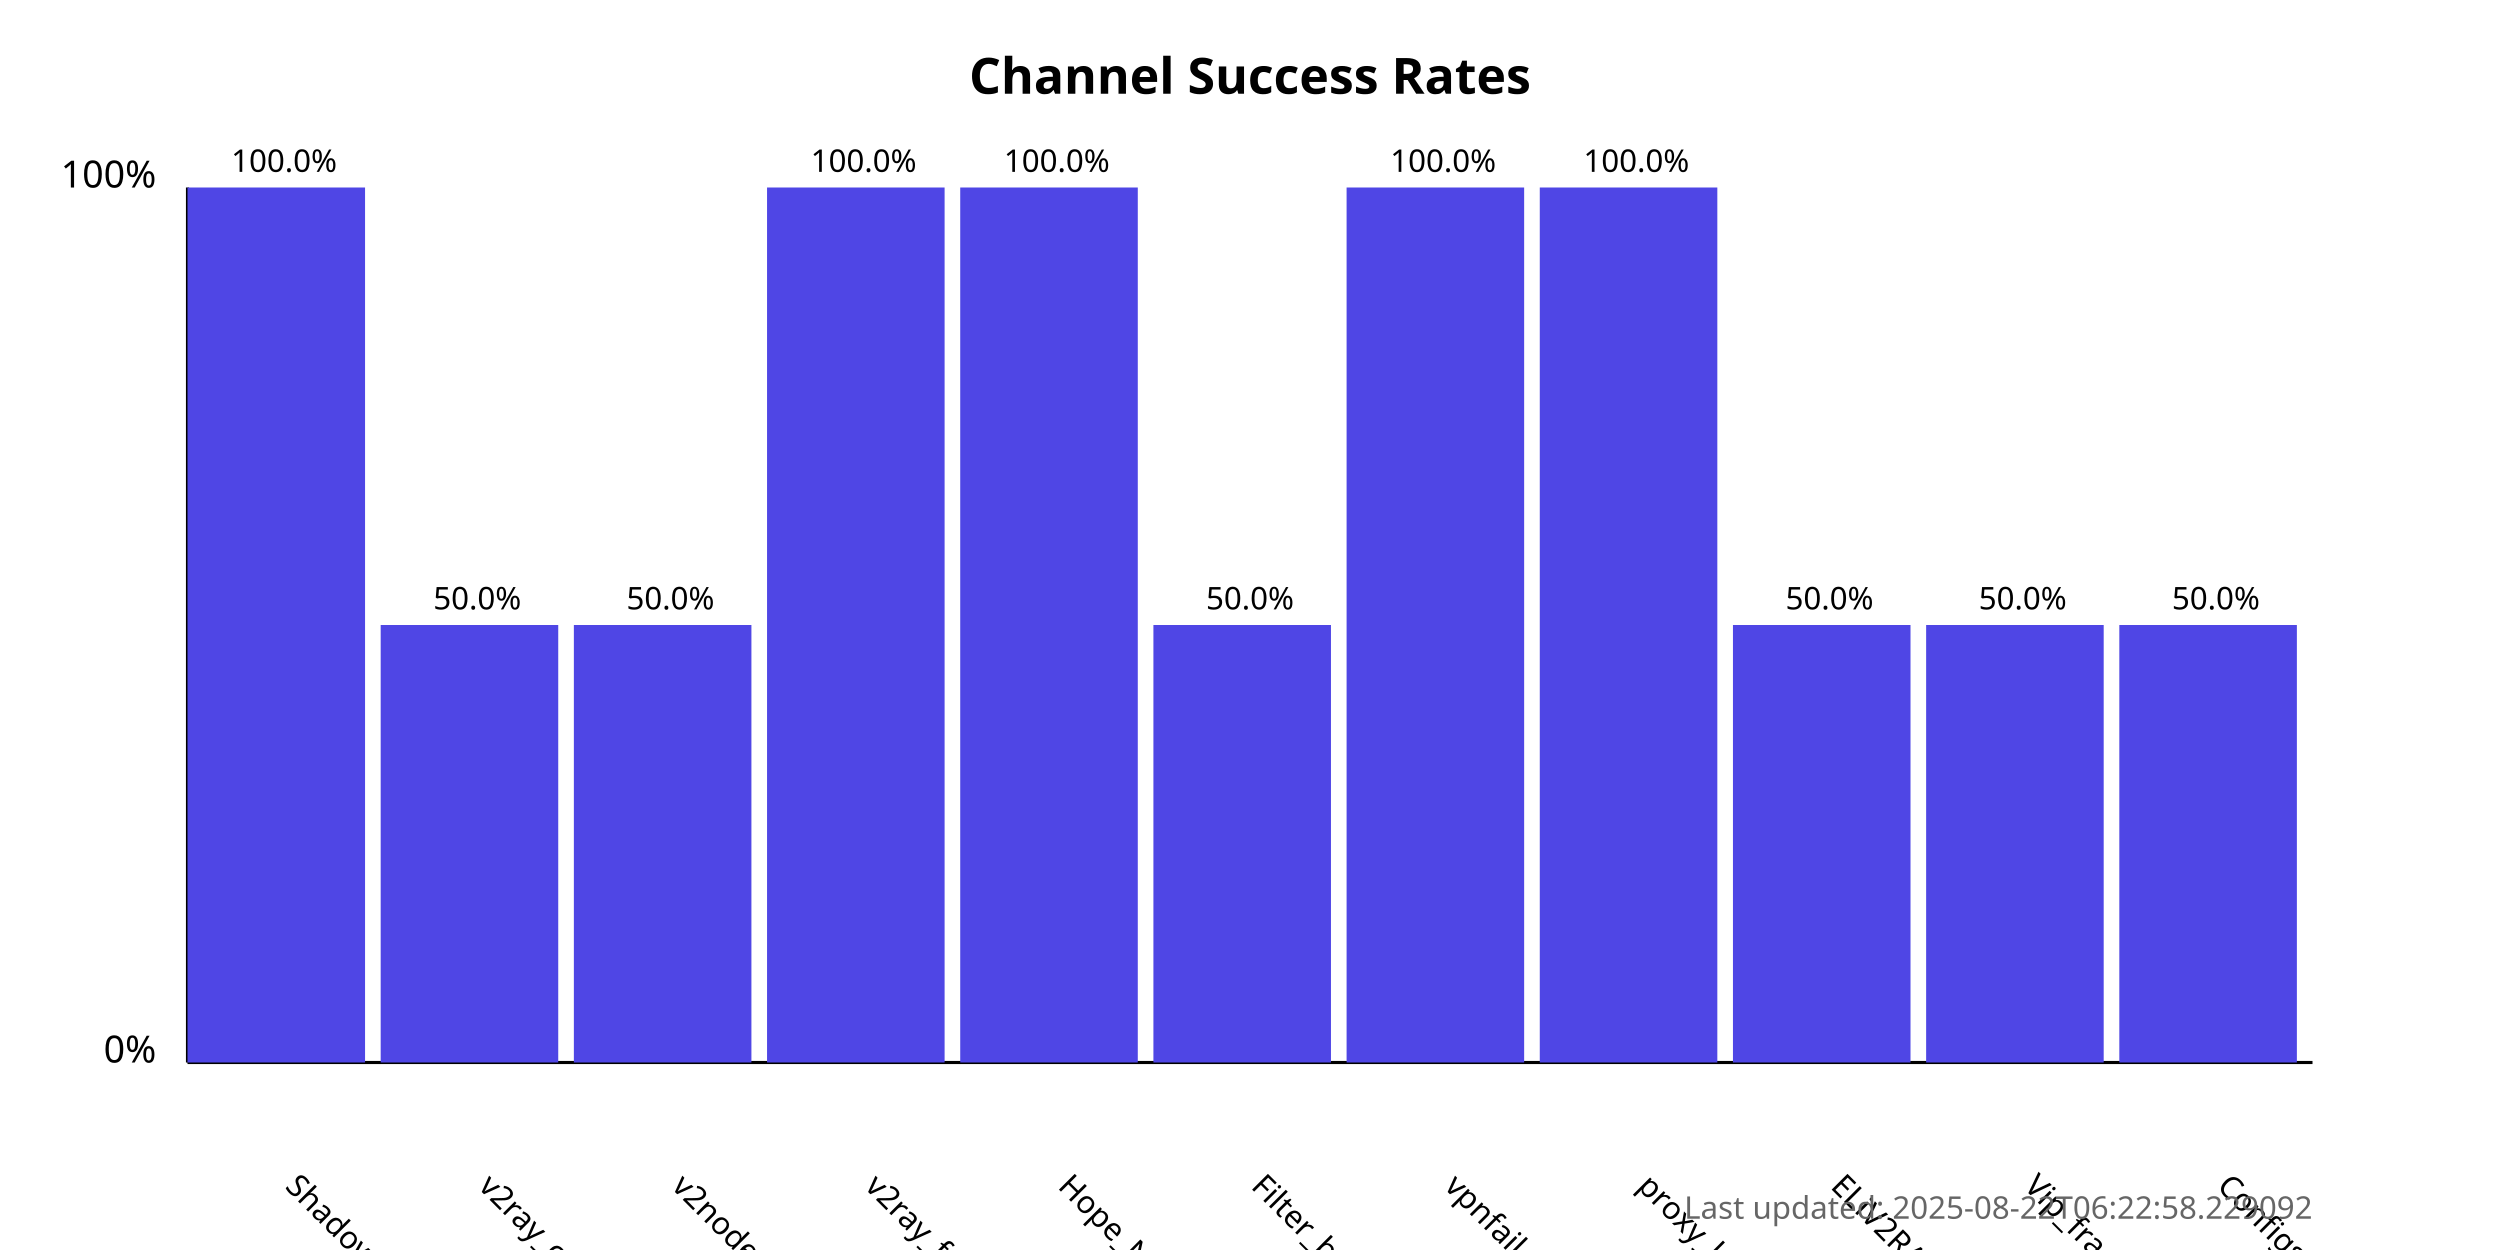
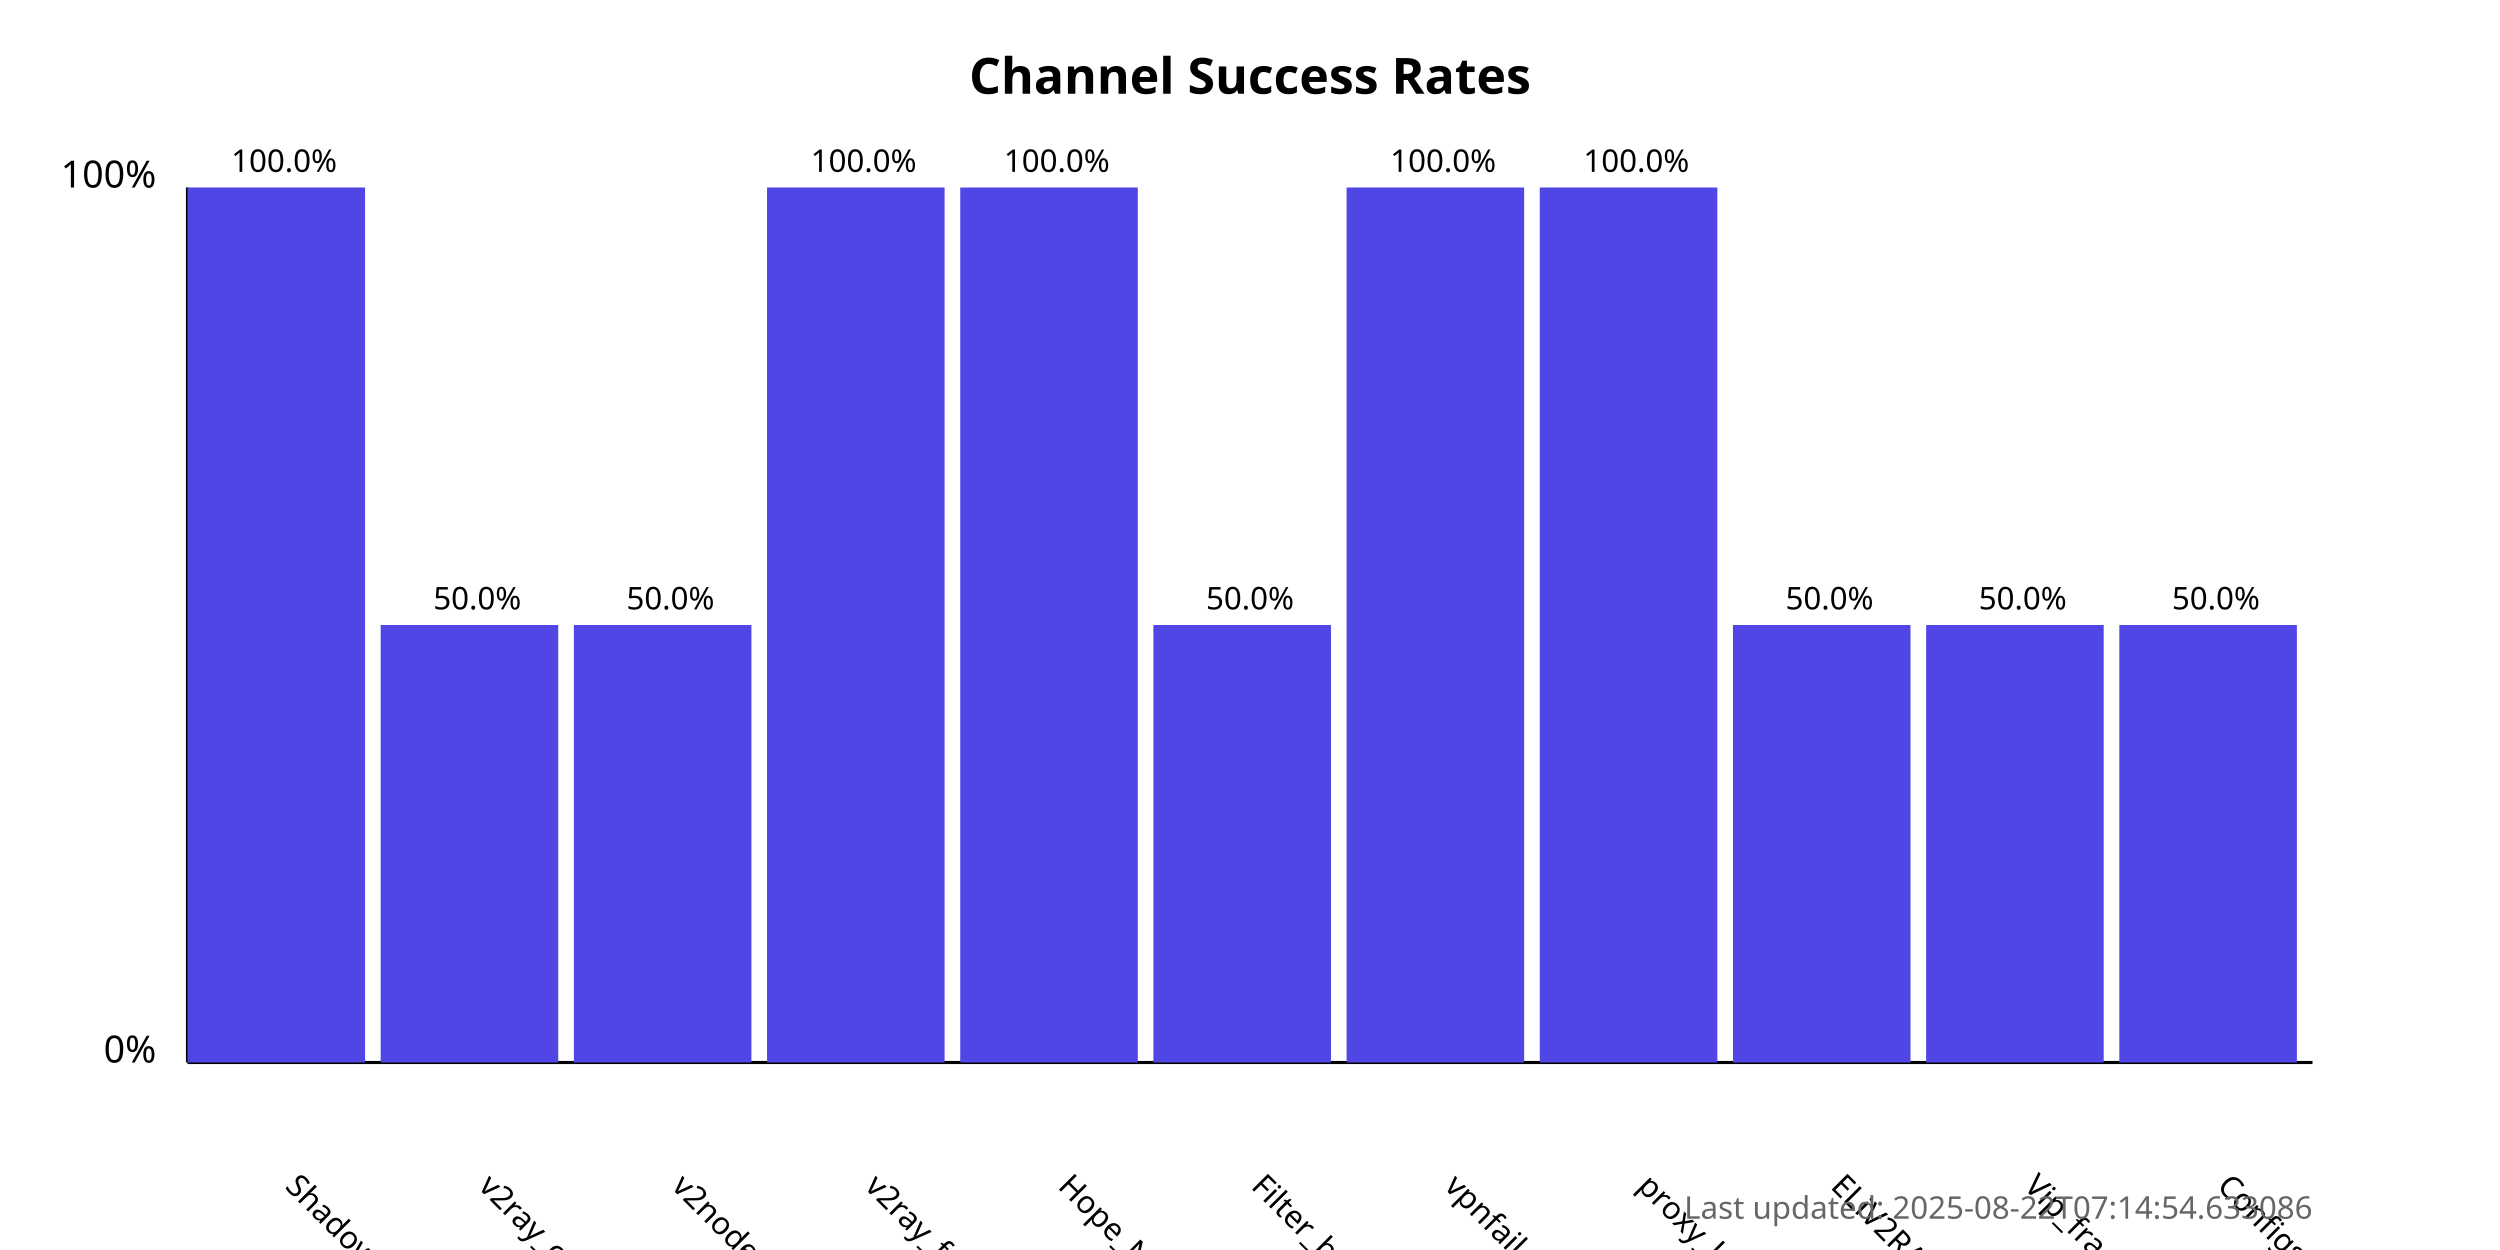
<svg xmlns="http://www.w3.org/2000/svg" width="800" height="400">
  <style>
            .chart-title { font: bold 16px sans-serif; }
            .axis-label { font: 12px sans-serif; }
            .tick-label { font: 10px sans-serif; }
            .bar { fill: #4f46e5; }
            .bar:hover { fill: #6366f1; }
            .timestamp { font: 10px sans-serif; fill: #666; }
        </style>
  <text x="400.0" y="30" text-anchor="middle" class="chart-title">
            Channel Success Rates
        </text>
  <line x1="60" y1="340" x2="60" y2="60" stroke="black" stroke-width="1" />
  <line x1="60" y1="340" x2="740" y2="340" stroke="black" stroke-width="1" />
  <text x="50" y="340" text-anchor="end" class="axis-label">0%</text>
  <text x="50" y="60" text-anchor="end" class="axis-label">100%</text>
  <g>
    <rect x="60" y="60.0" width="56.818" height="280.0" class="bar" />
    <text x="90.909" y="380" transform="rotate(45, 90.90909, 380)" text-anchor="start" class="tick-label">
                ShadowProxy66
            </text>
    <text x="90.909" y="55.0" text-anchor="middle" class="tick-label">
                100.0%
            </text>
  </g>
  <g>
    <rect x="121.818" y="200.0" width="56.818" height="140.0" class="bar" />
    <text x="152.727" y="380" transform="rotate(45, 152.7273, 380)" text-anchor="start" class="tick-label">
                v2ray_configs_pool
            </text>
    <text x="152.727" y="195.0" text-anchor="middle" class="tick-label">
                50.0%
            </text>
  </g>
  <g>
    <rect x="183.636" y="200.0" width="56.818" height="140.0" class="bar" />
    <text x="214.545" y="380" transform="rotate(45, 214.5455, 380)" text-anchor="start" class="tick-label">
                v2nodes
            </text>
    <text x="214.545" y="195.0" text-anchor="middle" class="tick-label">
                50.0%
            </text>
  </g>
  <g>
    <rect x="245.455" y="60.0" width="56.818" height="280.0" class="bar" />
    <text x="276.364" y="380" transform="rotate(45, 276.3636, 380)" text-anchor="start" class="tick-label">
                v2ray_free_conf
            </text>
    <text x="276.364" y="55.0" text-anchor="middle" class="tick-label">
                100.0%
            </text>
  </g>
  <g>
    <rect x="307.273" y="60.0" width="56.818" height="280.0" class="bar" />
    <text x="338.182" y="380" transform="rotate(45, 338.1818, 380)" text-anchor="start" class="tick-label">
                Hope_Net
            </text>
    <text x="338.182" y="55.0" text-anchor="middle" class="tick-label">
                100.0%
            </text>
  </g>
  <g>
    <rect x="369.091" y="200.0" width="56.818" height="140.0" class="bar" />
    <text x="400.0" y="380" transform="rotate(45, 400.0, 380)" text-anchor="start" class="tick-label">
                Filter_breaker
            </text>
    <text x="400.0" y="195.0" text-anchor="middle" class="tick-label">
                50.0%
            </text>
  </g>
  <g>
    <rect x="430.909" y="60.0" width="56.818" height="280.0" class="bar" />
    <text x="461.818" y="380" transform="rotate(45, 461.8182, 380)" text-anchor="start" class="tick-label">
                vpnfail_vless
            </text>
    <text x="461.818" y="55.0" text-anchor="middle" class="tick-label">
                100.0%
            </text>
  </g>
  <g>
    <rect x="492.727" y="60.0" width="56.818" height="280.0" class="bar" />
    <text x="523.636" y="380" transform="rotate(45, 523.6364, 380)" text-anchor="start" class="tick-label">
                proxy_kafee
            </text>
    <text x="523.636" y="55.0" text-anchor="middle" class="tick-label">
                100.0%
            </text>
  </g>
  <g>
    <rect x="554.545" y="200.0" width="56.818" height="140.0" class="bar" />
    <text x="585.455" y="380" transform="rotate(45, 585.4545, 380)" text-anchor="start" class="tick-label">
                ELiV2RAY
            </text>
    <text x="585.455" y="195.0" text-anchor="middle" class="tick-label">
                50.0%
            </text>
  </g>
  <g>
    <rect x="616.364" y="200.0" width="56.818" height="140.0" class="bar" />
    <text x="647.273" y="380" transform="rotate(45, 647.2727, 380)" text-anchor="start" class="tick-label">
                Vip_fragment_v2ray
            </text>
    <text x="647.273" y="195.0" text-anchor="middle" class="tick-label">
                50.0%
            </text>
  </g>
  <g>
    <rect x="678.182" y="200.0" width="56.818" height="140.0" class="bar" />
    <text x="709.091" y="380" transform="rotate(45, 709.0909, 380)" text-anchor="start" class="tick-label">
                ConfigsHubPlus
            </text>
    <text x="709.091" y="195.0" text-anchor="middle" class="tick-label">
                50.0%
            </text>
  </g>
  <text x="740" y="390" text-anchor="end" class="timestamp">
-             Last updated: 2025-08-22T06:22:58.229092
+             Last updated: 2025-08-22T07:14:54.633086
        </text>
</svg>
